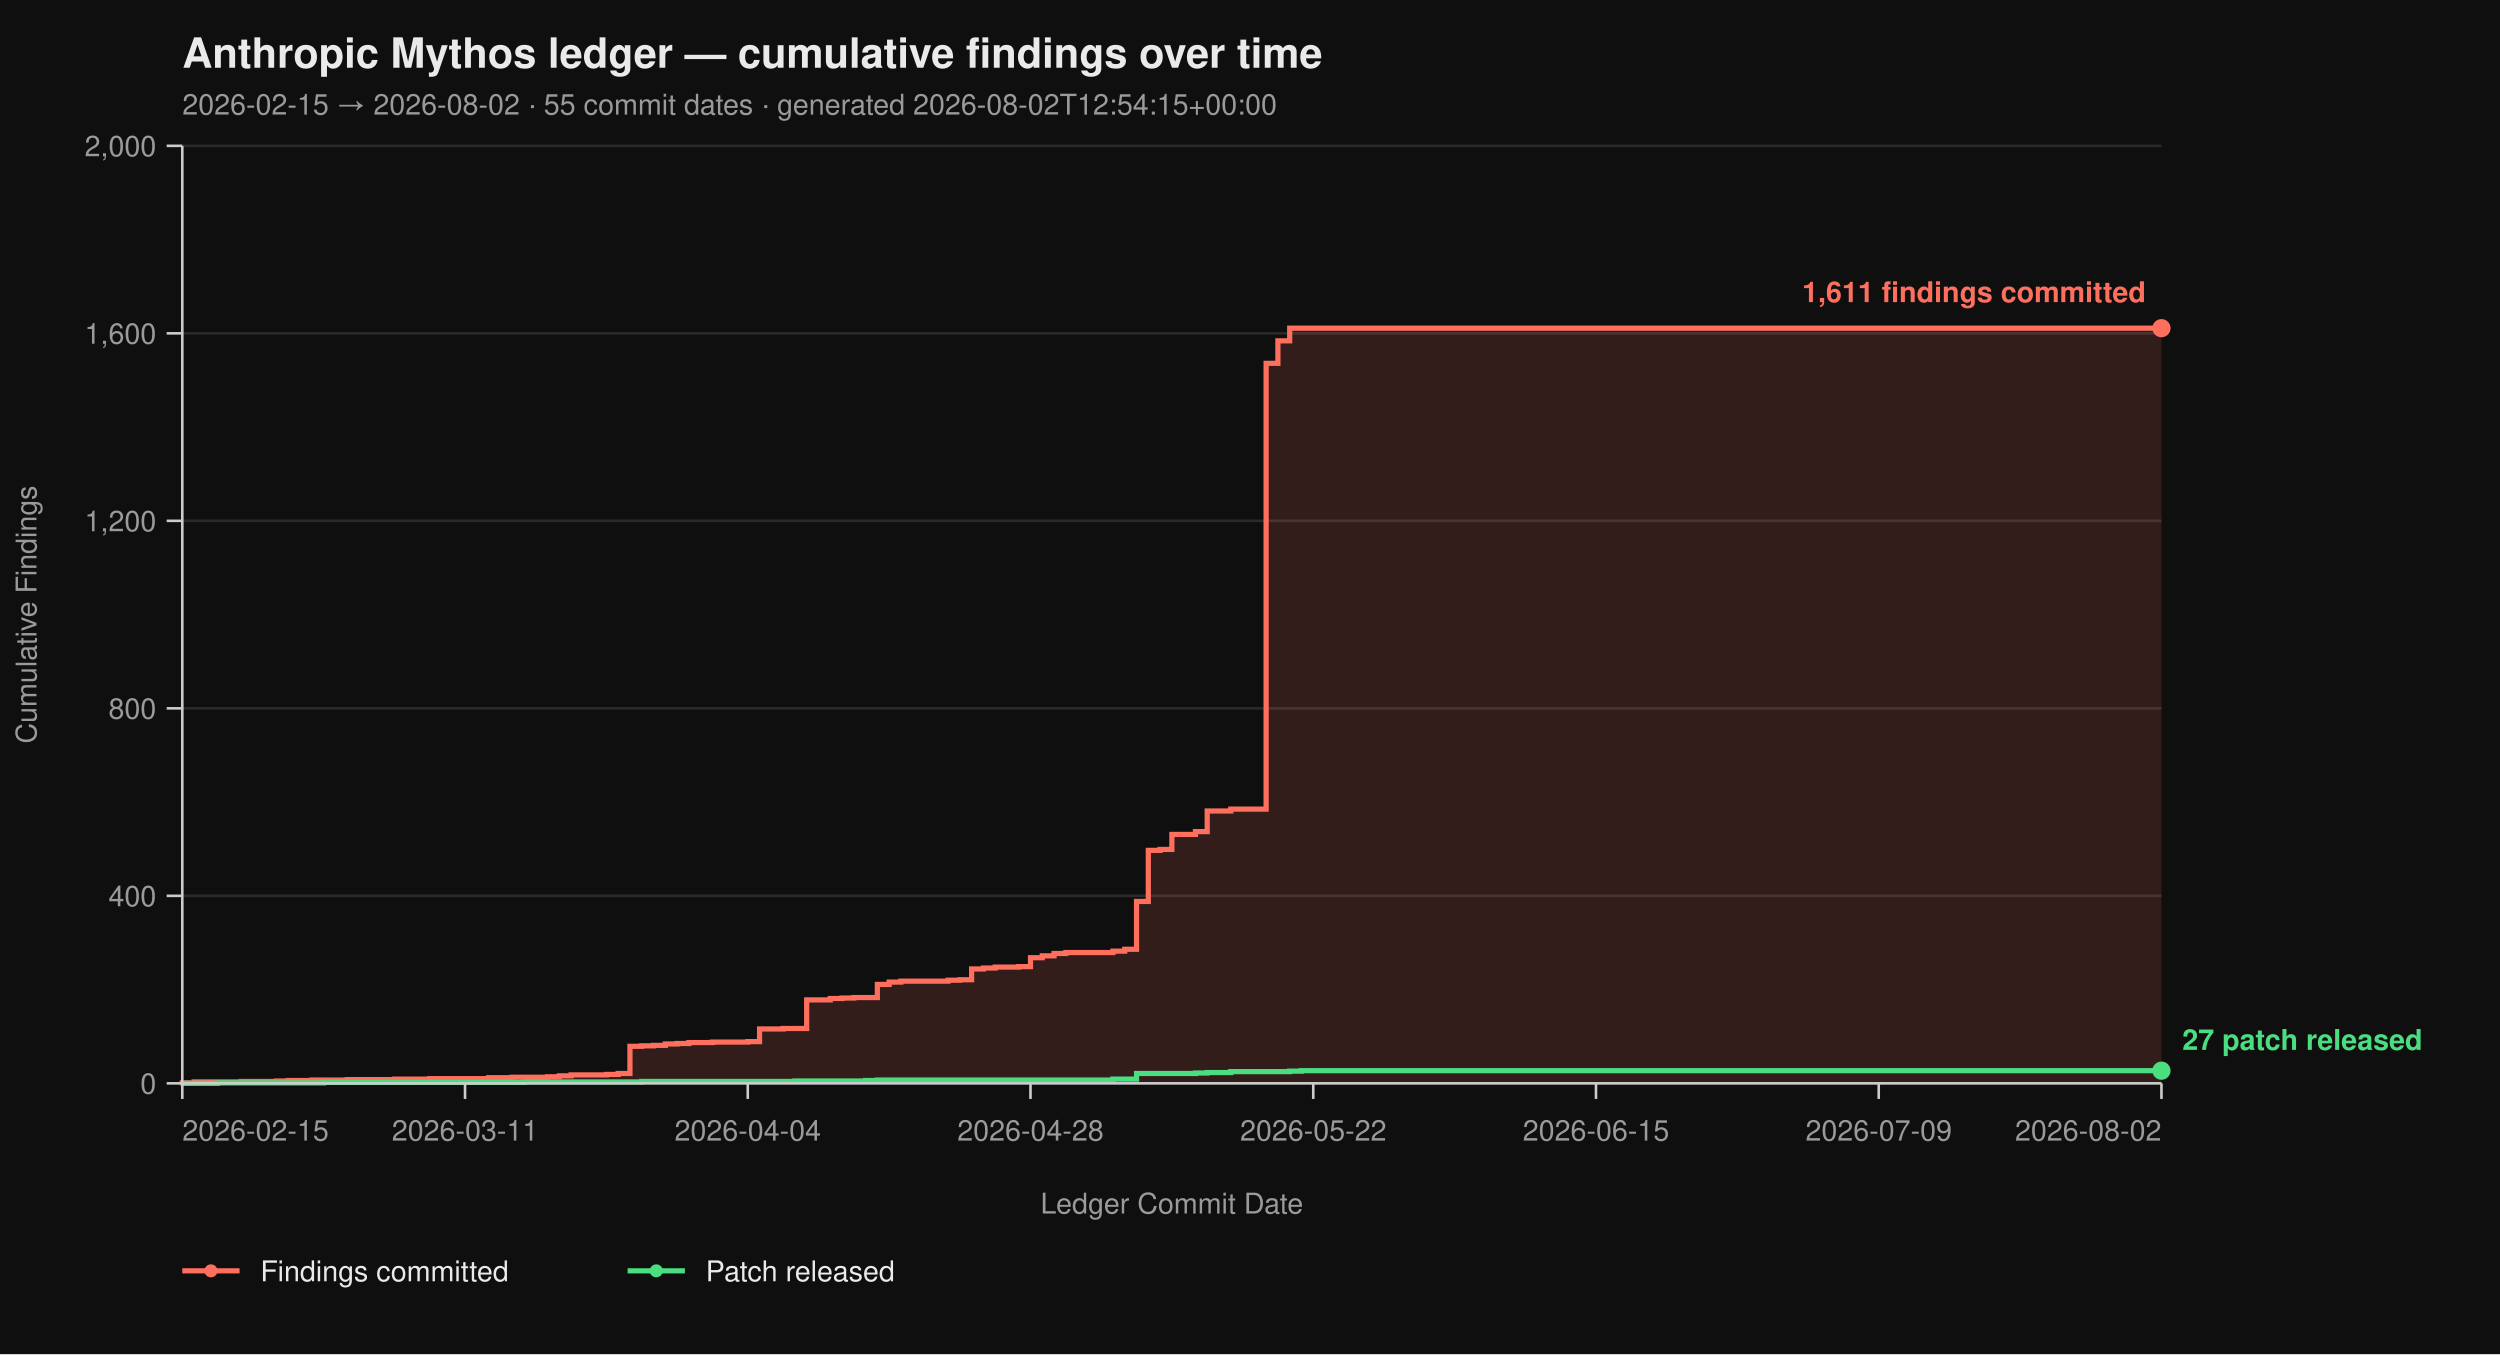
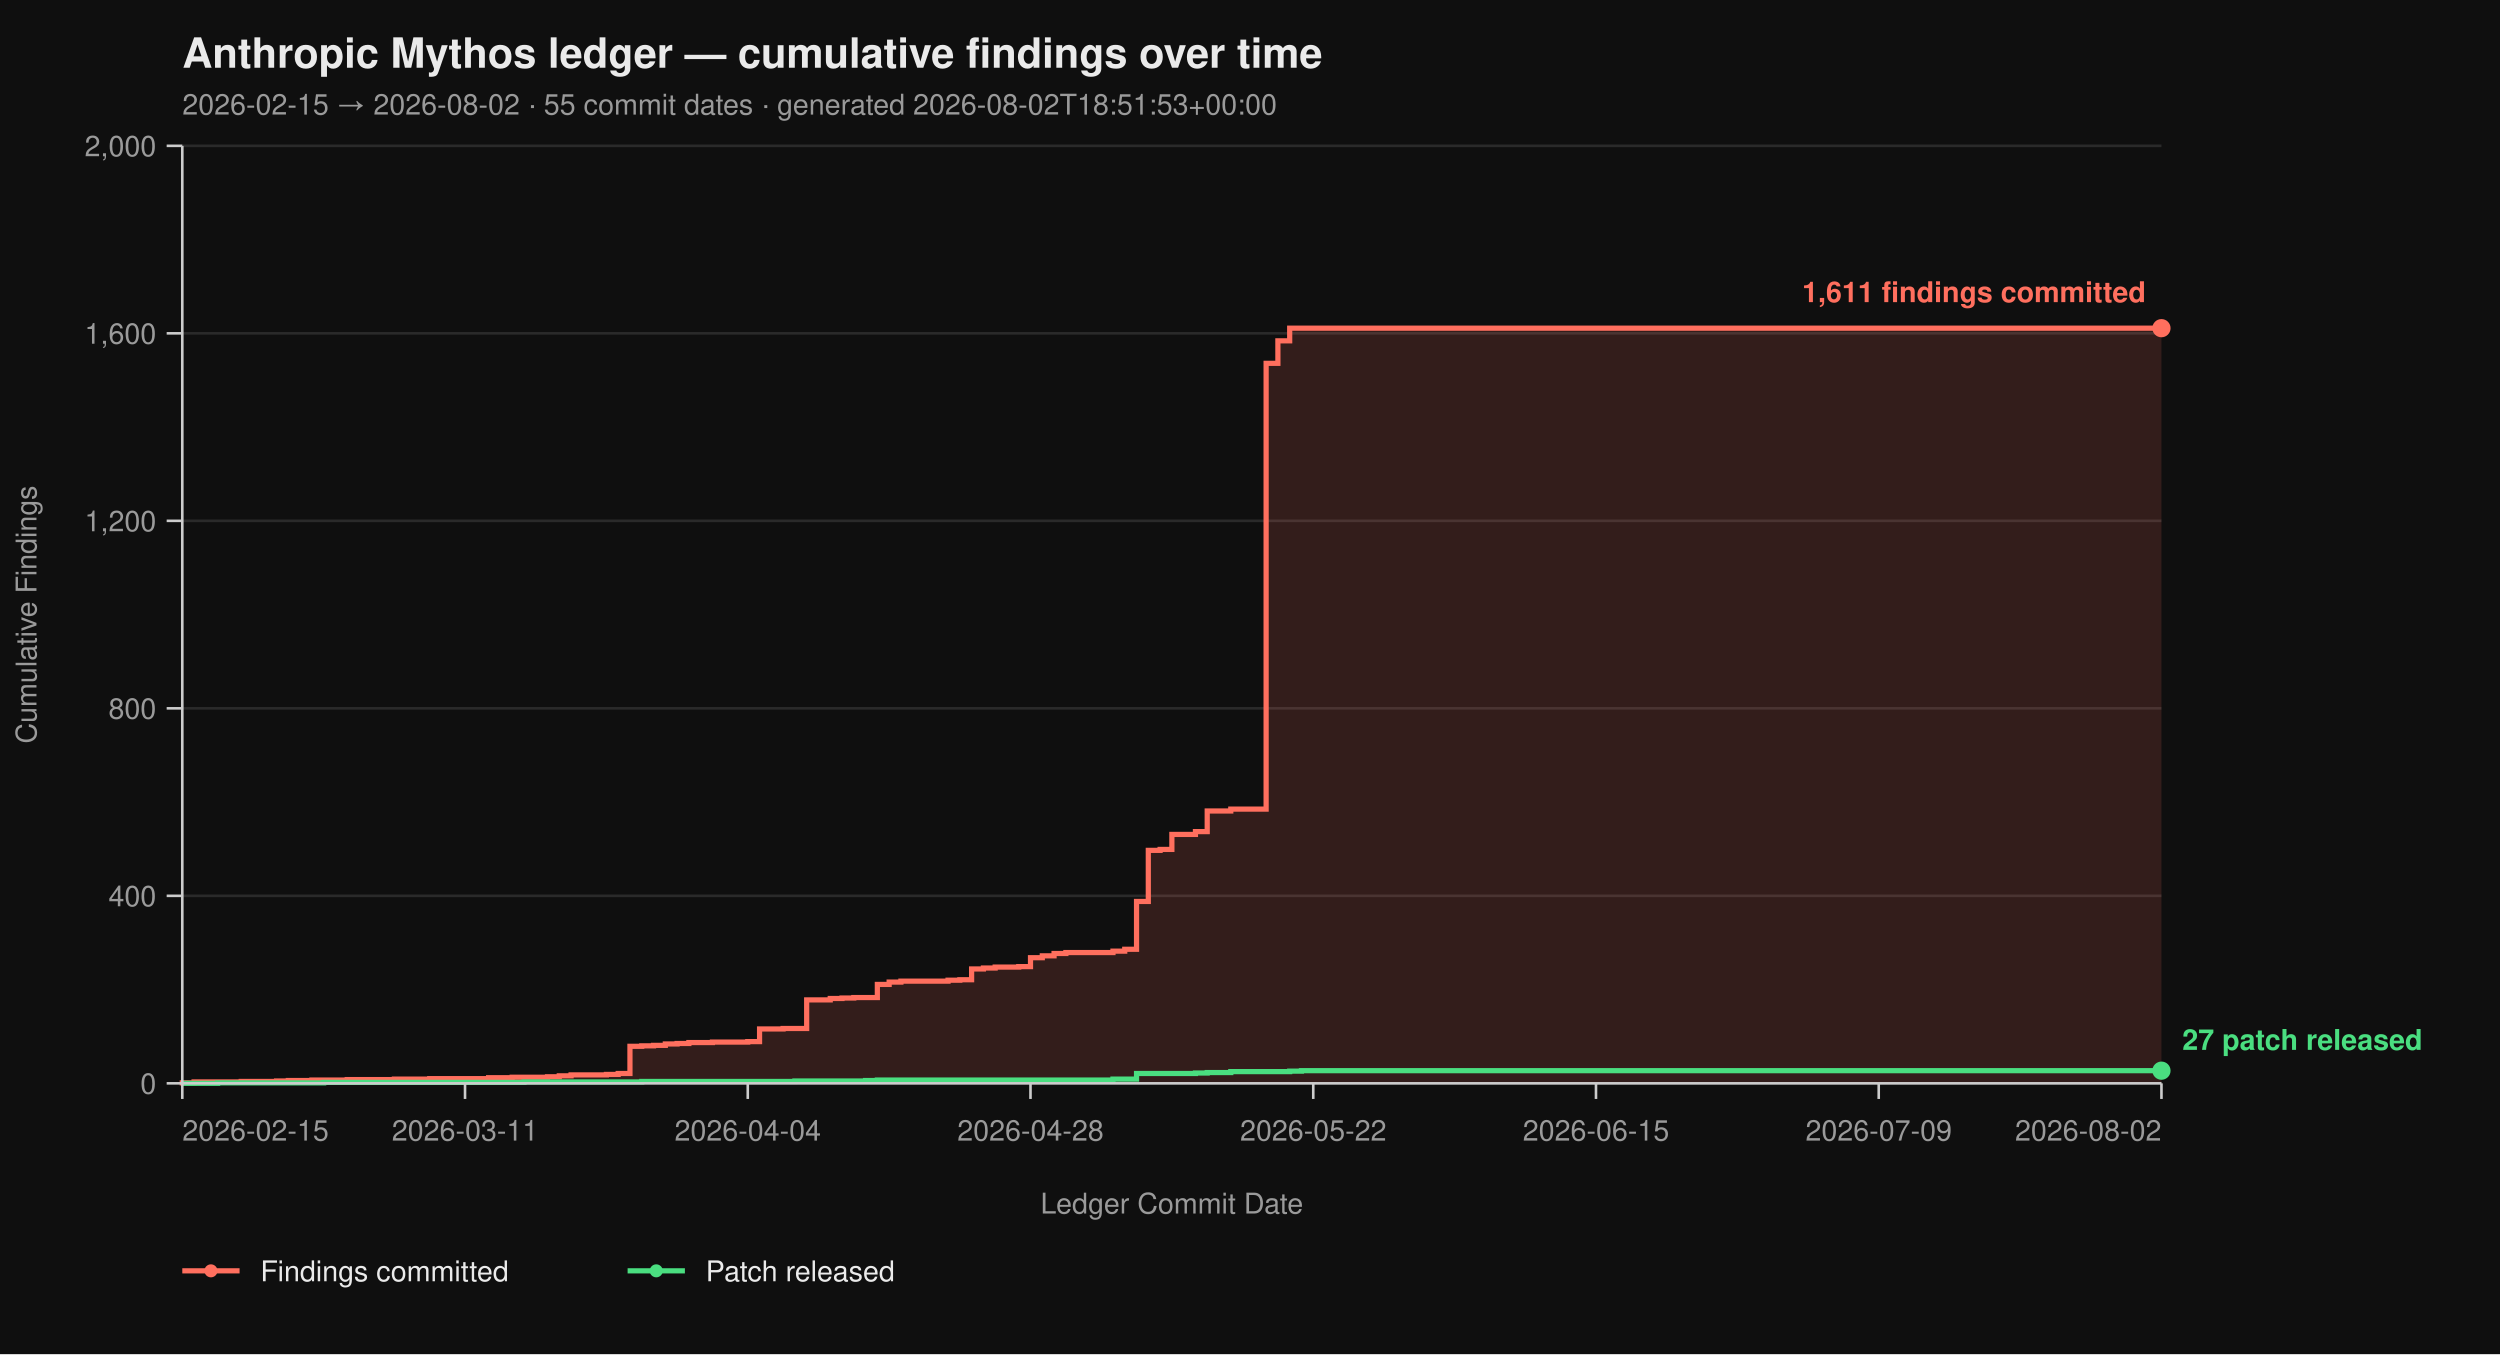
<svg xmlns="http://www.w3.org/2000/svg" viewBox="0 0 960 520" width="960" height="520" font-family="-apple-system, BlinkMacSystemFont, 'Segoe UI', Helvetica, Arial, sans-serif">
  <rect width="100%" height="100%" fill="#0f0f0f" />
  <text x="70" y="26" fill="#eaeaea" font-size="16" font-weight="700">Anthropic Mythos ledger — cumulative findings over time</text>
-   <text x="70" y="44" fill="#9a9a9a" font-size="11">2026-02-15 → 2026-08-02  ·  55 commit dates  ·  generated 2026-08-02T12:54:15+00:00</text>
+   <text x="70" y="44" fill="#9a9a9a" font-size="11">2026-02-15 → 2026-08-02  ·  55 commit dates  ·  generated 2026-08-02T18:51:53+00:00</text>
  <line x1="70" y1="416.00" x2="830" y2="416.00" stroke="#2a2a2a" stroke-width="1" />
  <line x1="70" y1="344.00" x2="830" y2="344.00" stroke="#2a2a2a" stroke-width="1" />
  <line x1="70" y1="272.00" x2="830" y2="272.00" stroke="#2a2a2a" stroke-width="1" />
  <line x1="70" y1="200.00" x2="830" y2="200.00" stroke="#2a2a2a" stroke-width="1" />
  <line x1="70" y1="128.00" x2="830" y2="128.00" stroke="#2a2a2a" stroke-width="1" />
  <line x1="70" y1="56.00" x2="830" y2="56.00" stroke="#2a2a2a" stroke-width="1" />
  <path d="M 70.00 416.00 L 70.00 416.00 L 70.00 415.82 L 74.52 415.82 L 74.52 415.46 L 92.62 415.46 L 92.62 415.28 L 106.19 415.28 L 106.19 415.10 L 110.71 415.10 L 110.71 414.92 L 119.76 414.92 L 119.76 414.74 L 133.33 414.74 L 133.33 414.56 L 151.43 414.56 L 151.43 414.38 L 165.00 414.38 L 165.00 414.20 L 187.62 414.20 L 187.62 413.84 L 196.67 413.84 L 196.67 413.66 L 210.24 413.66 L 210.24 413.48 L 214.76 413.48 L 214.76 413.12 L 219.29 413.12 L 219.29 412.76 L 232.86 412.76 L 232.86 412.58 L 237.38 412.58 L 237.38 412.22 L 241.90 412.22 L 241.90 401.78 L 246.43 401.78 L 246.43 401.60 L 250.95 401.60 L 250.95 401.42 L 255.48 401.42 L 255.48 400.88 L 260.00 400.88 L 260.00 400.70 L 264.52 400.70 L 264.52 400.34 L 273.57 400.34 L 273.57 400.16 L 287.14 400.16 L 287.14 399.98 L 291.67 399.98 L 291.67 395.12 L 300.71 395.12 L 300.71 394.94 L 309.76 394.94 L 309.76 383.96 L 318.81 383.96 L 318.81 383.42 L 323.33 383.42 L 323.33 383.24 L 327.86 383.24 L 327.86 383.06 L 336.90 383.06 L 336.90 378.02 L 341.43 378.02 L 341.43 377.12 L 345.95 377.12 L 345.95 376.76 L 364.05 376.76 L 364.05 376.40 L 368.57 376.40 L 368.57 376.22 L 373.10 376.22 L 373.10 372.08 L 377.62 372.08 L 377.62 371.72 L 382.14 371.72 L 382.14 371.36 L 391.19 371.36 L 391.19 371.18 L 395.71 371.18 L 395.71 367.76 L 400.24 367.76 L 400.24 367.04 L 404.76 367.04 L 404.76 366.14 L 409.29 366.14 L 409.29 365.78 L 427.38 365.78 L 427.38 365.24 L 431.90 365.24 L 431.90 364.52 L 436.43 364.52 L 436.43 346.16 L 440.95 346.16 L 440.95 326.54 L 445.48 326.54 L 445.48 326.18 L 450.00 326.18 L 450.00 320.42 L 459.05 320.42 L 459.05 319.34 L 463.57 319.34 L 463.57 311.42 L 472.62 311.42 L 472.62 310.70 L 486.19 310.70 L 486.19 139.52 L 490.71 139.52 L 490.71 130.88 L 495.24 130.88 L 495.24 126.02 L 830.00 126.02 L 830.00 416.00 Z" fill="#ff6f5e26" stroke="none" />
  <path d="M 70.00 416.00 L 70.00 416.00 L 70.00 415.82 L 74.52 415.82 L 74.52 415.46 L 92.62 415.46 L 92.62 415.28 L 106.19 415.28 L 106.19 415.10 L 110.71 415.10 L 110.71 414.92 L 119.76 414.92 L 119.76 414.74 L 133.33 414.74 L 133.33 414.56 L 151.43 414.56 L 151.43 414.38 L 165.00 414.38 L 165.00 414.20 L 187.62 414.20 L 187.62 413.84 L 196.67 413.84 L 196.67 413.66 L 210.24 413.66 L 210.24 413.48 L 214.76 413.48 L 214.76 413.12 L 219.29 413.12 L 219.29 412.76 L 232.86 412.76 L 232.86 412.58 L 237.38 412.58 L 237.38 412.22 L 241.90 412.22 L 241.90 401.78 L 246.43 401.78 L 246.43 401.60 L 250.95 401.60 L 250.95 401.42 L 255.48 401.42 L 255.48 400.88 L 260.00 400.88 L 260.00 400.70 L 264.52 400.70 L 264.52 400.34 L 273.57 400.34 L 273.57 400.16 L 287.14 400.16 L 287.14 399.98 L 291.67 399.98 L 291.67 395.12 L 300.71 395.12 L 300.71 394.94 L 309.76 394.94 L 309.76 383.96 L 318.81 383.96 L 318.81 383.42 L 323.33 383.42 L 323.33 383.24 L 327.86 383.24 L 327.86 383.06 L 336.90 383.06 L 336.90 378.02 L 341.43 378.02 L 341.43 377.12 L 345.95 377.12 L 345.95 376.76 L 364.05 376.76 L 364.05 376.40 L 368.57 376.40 L 368.57 376.22 L 373.10 376.22 L 373.10 372.08 L 377.62 372.08 L 377.62 371.72 L 382.14 371.72 L 382.14 371.36 L 391.19 371.36 L 391.19 371.18 L 395.71 371.18 L 395.71 367.76 L 400.24 367.76 L 400.24 367.04 L 404.76 367.04 L 404.76 366.14 L 409.29 366.14 L 409.29 365.78 L 427.38 365.78 L 427.38 365.24 L 431.90 365.24 L 431.90 364.52 L 436.43 364.52 L 436.43 346.16 L 440.95 346.16 L 440.95 326.54 L 445.48 326.54 L 445.48 326.18 L 450.00 326.18 L 450.00 320.42 L 459.05 320.42 L 459.05 319.34 L 463.57 319.34 L 463.57 311.42 L 472.62 311.42 L 472.62 310.70 L 486.19 310.70 L 486.19 139.52 L 490.71 139.52 L 490.71 130.88 L 495.24 130.88 L 495.24 126.02 L 830.00 126.02" fill="none" stroke="#ff6f5e" stroke-width="2" stroke-linejoin="miter" stroke-linecap="butt" />
  <path d="M 70.00 416.00 L 83.57 416.00 L 83.57 415.82 L 124.29 415.82 L 124.29 415.64 L 201.19 415.64 L 201.19 415.46 L 246.43 415.46 L 246.43 415.28 L 305.24 415.28 L 305.24 415.10 L 332.38 415.10 L 332.38 414.92 L 336.90 414.92 L 336.90 414.74 L 427.38 414.74 L 427.38 414.38 L 436.43 414.38 L 436.43 412.22 L 459.05 412.22 L 459.05 412.04 L 463.57 412.04 L 463.57 411.86 L 472.62 411.86 L 472.62 411.50 L 495.24 411.50 L 495.24 411.32 L 499.76 411.32 L 499.76 411.14 L 830.00 411.14" fill="none" stroke="#4ade80" stroke-width="2" stroke-linejoin="miter" stroke-linecap="butt" />
  <line x1="70" y1="56" x2="70" y2="416" stroke="#cccccc" stroke-width="1" />
  <line x1="70" y1="416" x2="830" y2="416" stroke="#cccccc" stroke-width="1" />
  <line x1="64" y1="416.00" x2="70" y2="416.00" stroke="#cccccc" stroke-width="1" />
  <line x1="64" y1="344.00" x2="70" y2="344.00" stroke="#cccccc" stroke-width="1" />
  <line x1="64" y1="272.00" x2="70" y2="272.00" stroke="#cccccc" stroke-width="1" />
  <line x1="64" y1="200.00" x2="70" y2="200.00" stroke="#cccccc" stroke-width="1" />
  <line x1="64" y1="128.00" x2="70" y2="128.00" stroke="#cccccc" stroke-width="1" />
  <line x1="64" y1="56.00" x2="70" y2="56.00" stroke="#cccccc" stroke-width="1" />
  <text x="60" y="420.00" text-anchor="end" fill="#9a9a9a" font-size="11">0</text>
  <text x="60" y="348.00" text-anchor="end" fill="#9a9a9a" font-size="11">400</text>
  <text x="60" y="276.00" text-anchor="end" fill="#9a9a9a" font-size="11">800</text>
  <text x="60" y="204.00" text-anchor="end" fill="#9a9a9a" font-size="11">1,200</text>
  <text x="60" y="132.00" text-anchor="end" fill="#9a9a9a" font-size="11">1,600</text>
  <text x="60" y="60.00" text-anchor="end" fill="#9a9a9a" font-size="11">2,000</text>
  <text x="14" y="236.00" fill="#9a9a9a" font-size="11" transform="rotate(-90 14 236.00)" text-anchor="middle">Cumulative Findings</text>
  <line x1="70.00" y1="416" x2="70.00" y2="422" stroke="#cccccc" stroke-width="1" />
  <line x1="178.57" y1="416" x2="178.57" y2="422" stroke="#cccccc" stroke-width="1" />
  <line x1="287.14" y1="416" x2="287.14" y2="422" stroke="#cccccc" stroke-width="1" />
  <line x1="395.71" y1="416" x2="395.71" y2="422" stroke="#cccccc" stroke-width="1" />
  <line x1="504.29" y1="416" x2="504.29" y2="422" stroke="#cccccc" stroke-width="1" />
  <line x1="612.86" y1="416" x2="612.86" y2="422" stroke="#cccccc" stroke-width="1" />
  <line x1="721.43" y1="416" x2="721.43" y2="422" stroke="#cccccc" stroke-width="1" />
  <line x1="830.00" y1="416" x2="830.00" y2="422" stroke="#cccccc" stroke-width="1" />
  <text x="70.00" y="438" text-anchor="start" fill="#9a9a9a" font-size="11">2026-02-15</text>
  <text x="178.57" y="438" text-anchor="middle" fill="#9a9a9a" font-size="11">2026-03-11</text>
  <text x="287.14" y="438" text-anchor="middle" fill="#9a9a9a" font-size="11">2026-04-04</text>
  <text x="395.71" y="438" text-anchor="middle" fill="#9a9a9a" font-size="11">2026-04-28</text>
  <text x="504.29" y="438" text-anchor="middle" fill="#9a9a9a" font-size="11">2026-05-22</text>
  <text x="612.86" y="438" text-anchor="middle" fill="#9a9a9a" font-size="11">2026-06-15</text>
  <text x="721.43" y="438" text-anchor="middle" fill="#9a9a9a" font-size="11">2026-07-09</text>
  <text x="830.00" y="438" text-anchor="end" fill="#9a9a9a" font-size="11">2026-08-02</text>
  <text x="450.00" y="466" fill="#9a9a9a" font-size="11" text-anchor="middle">Ledger Commit Date</text>
  <circle cx="830.00" cy="126.02" r="3.5" fill="#ff6f5e" />
  <text x="824.00" y="116.02" text-anchor="end" fill="#ff6f5e" font-size="11" font-weight="600">1,611 findings committed</text>
  <circle cx="830.00" cy="411.14" r="3.5" fill="#4ade80" />
  <text x="838.00" y="403.14" text-anchor="start" fill="#4ade80" font-size="11" font-weight="600">27 patch released</text>
  <line x1="70" y1="488" x2="92" y2="488" stroke="#ff6f5e" stroke-width="2" />
  <circle cx="81" cy="488" r="2.5" fill="#ff6f5e" />
  <text x="100" y="492" fill="#eaeaea" font-size="11">Findings committed</text>
  <line x1="241.0" y1="488" x2="263.0" y2="488" stroke="#4ade80" stroke-width="2" />
  <circle cx="252.0" cy="488" r="2.5" fill="#4ade80" />
  <text x="271.0" y="492" fill="#eaeaea" font-size="11">Patch released</text>
</svg>
